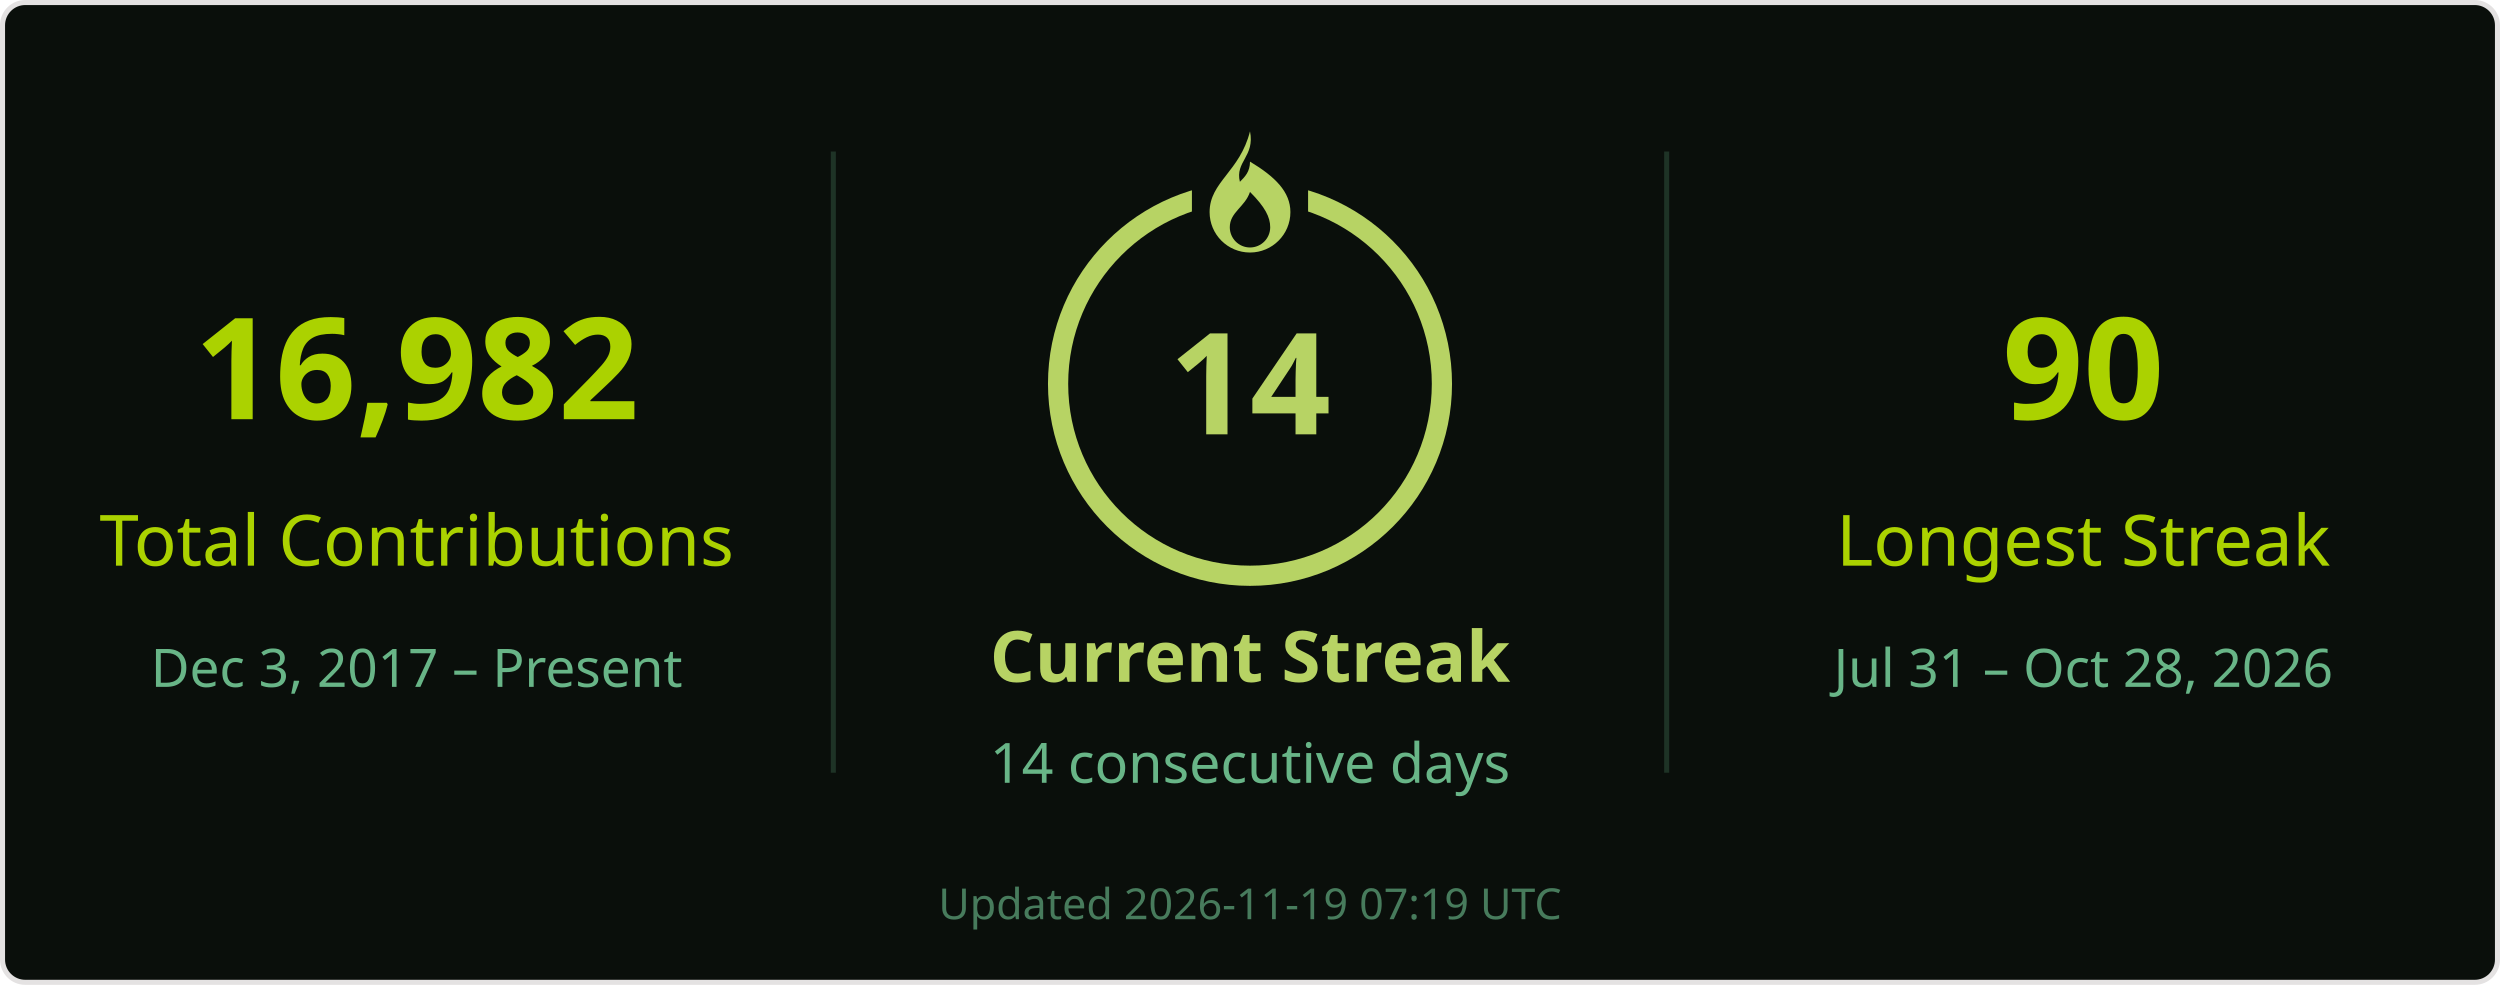
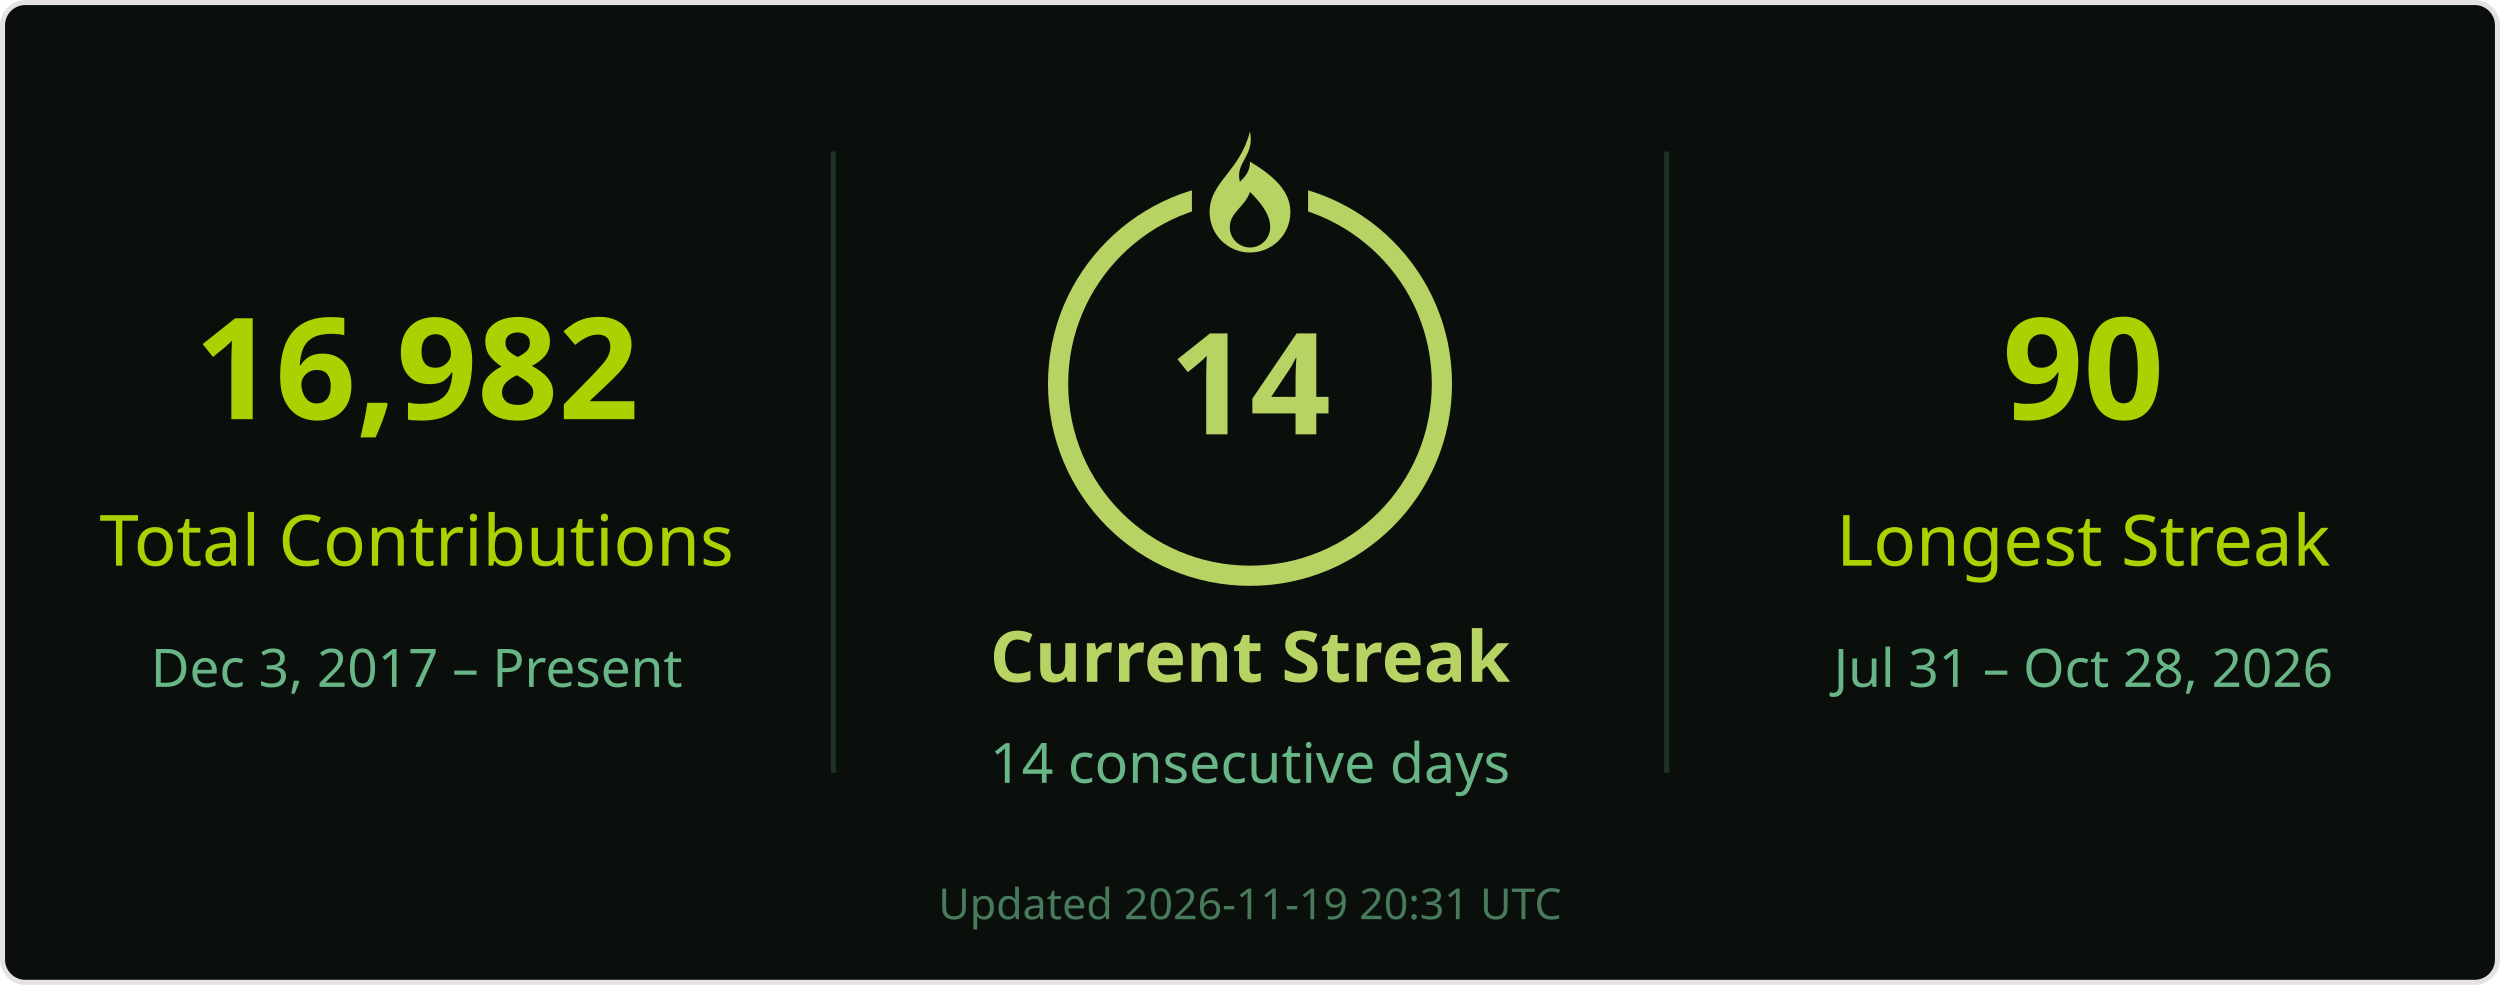
<svg xmlns="http://www.w3.org/2000/svg" width="495" height="195" viewBox="0 0 495 195" role="img" aria-labelledby="title desc">
  <rect x=".5" y=".5" width="494" height="194" rx="4.5" fill="#0a0f0b" stroke="#e4e2e2" />
  <g font-family="Segoe UI, Ubuntu, Helvetica Neue, sans-serif">
    <path d="M165 30v123M330 30v123" stroke="#68b587" stroke-opacity=".22" />
    <text x="82.5" y="83" font-size="28" fill="#abd200" text-anchor="middle" font-weight="700">16,982</text>
    <text x="82.5" y="112" font-size="14" fill="#abd200" text-anchor="middle">Total Contributions</text>
    <text x="82.5" y="136" font-size="10.5" fill="#68b587" text-anchor="middle">Dec 3, 2017 – Present</text>
    <circle cx="247.5" cy="76" r="38" stroke="#b7d364" stroke-width="4" fill="none" />
    <rect x="236" y="26" width="23" height="21" fill="#0a0f0b" />
    <g transform="translate(239.5 26)" fill="#b7d364">
      <path d="M8 0c1 5-3 6-2 10 1-1 2-2 2-4 5 3 8 6 8 10a8 8 0 0 1-16 0C0 10 6 8 8 0Zm0 12c-1 3-4 4-4 7a4 4 0 0 0 8 0c0-2-1-4-4-7Z" />
    </g>
    <text x="247.5" y="86" font-size="28" fill="#b7d364" text-anchor="middle" font-weight="700">14</text>
    <text x="247.5" y="135" font-size="14" fill="#b7d364" text-anchor="middle" font-weight="700">Current Streak</text>
    <text x="247.5" y="155" font-size="11" fill="#68b587" text-anchor="middle">14 consecutive days</text>
    <text x="412.5" y="83" font-size="28" fill="#abd200" text-anchor="middle" font-weight="700">90</text>
    <text x="412.5" y="112" font-size="14" fill="#abd200" text-anchor="middle">Longest Streak</text>
    <text x="412.5" y="136" font-size="10.5" fill="#68b587" text-anchor="middle">Jul 31 – Oct 28, 2026</text>
-     <text x="247.5" y="182" font-size="8.5" fill="#68b587" text-anchor="middle" opacity=".65">Updated 2026-11-19 07:19 UTC</text>
+     <text x="247.5" y="182" font-size="8.5" fill="#68b587" text-anchor="middle" opacity=".65">Updated 2026-11-19 20:31 UTC</text>
  </g>
</svg>
